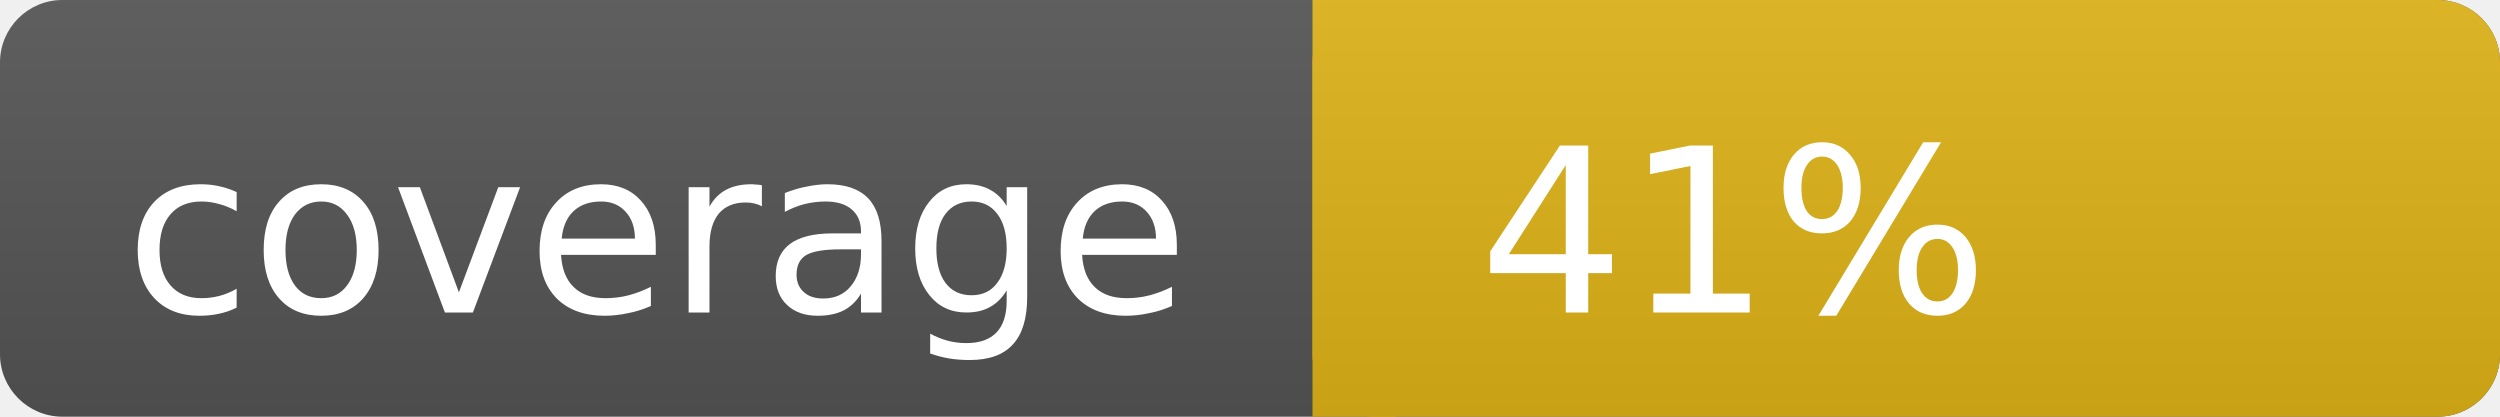
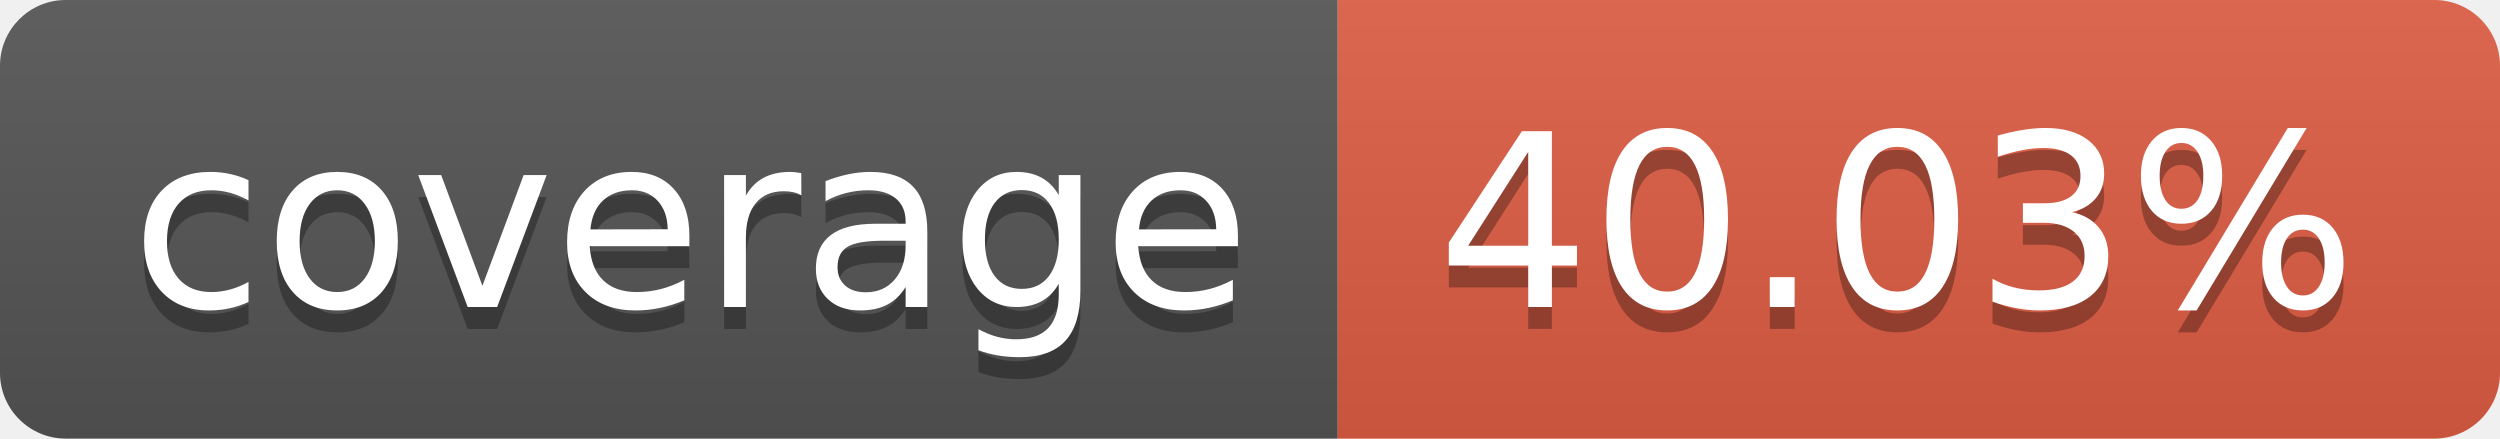
- <svg xmlns="http://www.w3.org/2000/svg" width="120" height="20">
+ <svg xmlns="http://www.w3.org/2000/svg" width="114" height="20" role="img" aria-label="coverage: 40.03%">
  <linearGradient id="s" x2="0" y2="100%">
    <stop offset="0" stop-color="#bbb" stop-opacity=".1" />
    <stop offset="1" stop-opacity=".1" />
  </linearGradient>
-   <rect rx="3" width="120" height="20" fill="#555" />
-   <rect rx="3" x="63" width="57" height="20" fill="#dfb317" />
-   <rect x="63" width="4" height="20" fill="#dfb317" />
-   <rect rx="3" width="120" height="20" fill="url(#s)" />
-   <text x="6" y="15" fill="#fff" font-family="DejaVu Sans,Verdana,Geneva,sans-serif" font-size="11">coverage</text>
-   <text x="71" y="15" fill="#fff" font-family="DejaVu Sans,Verdana,Geneva,sans-serif" font-size="11">41%</text>
+   <clipPath id="r">
+     <rect width="114" height="20" rx="3" fill="#fff" />
+   </clipPath>
+   <g clip-path="url(#r)">
+     <rect width="61" height="20" fill="#555" />
+     <rect x="61" width="53" height="20" fill="#e05d44" />
+     <rect width="114" height="20" fill="url(#s)" />
+   </g>
+   <g fill="#fff" text-anchor="middle" font-family="Verdana,Geneva,DejaVu Sans,sans-serif" text-rendering="geometricPrecision" font-size="110">
+     <text aria-hidden="true" x="315" y="150" fill="#010101" fill-opacity=".3" transform="scale(.1)" textLength="510">coverage</text>
+     <text x="315" y="140" transform="scale(.1)" fill="#fff" textLength="510">coverage</text>
+     <text aria-hidden="true" x="865" y="150" fill="#010101" fill-opacity=".3" transform="scale(.1)" textLength="430">40.03%</text>
+     <text x="865" y="140" transform="scale(.1)" fill="#fff" textLength="430">40.03%</text>
+   </g>
</svg>
